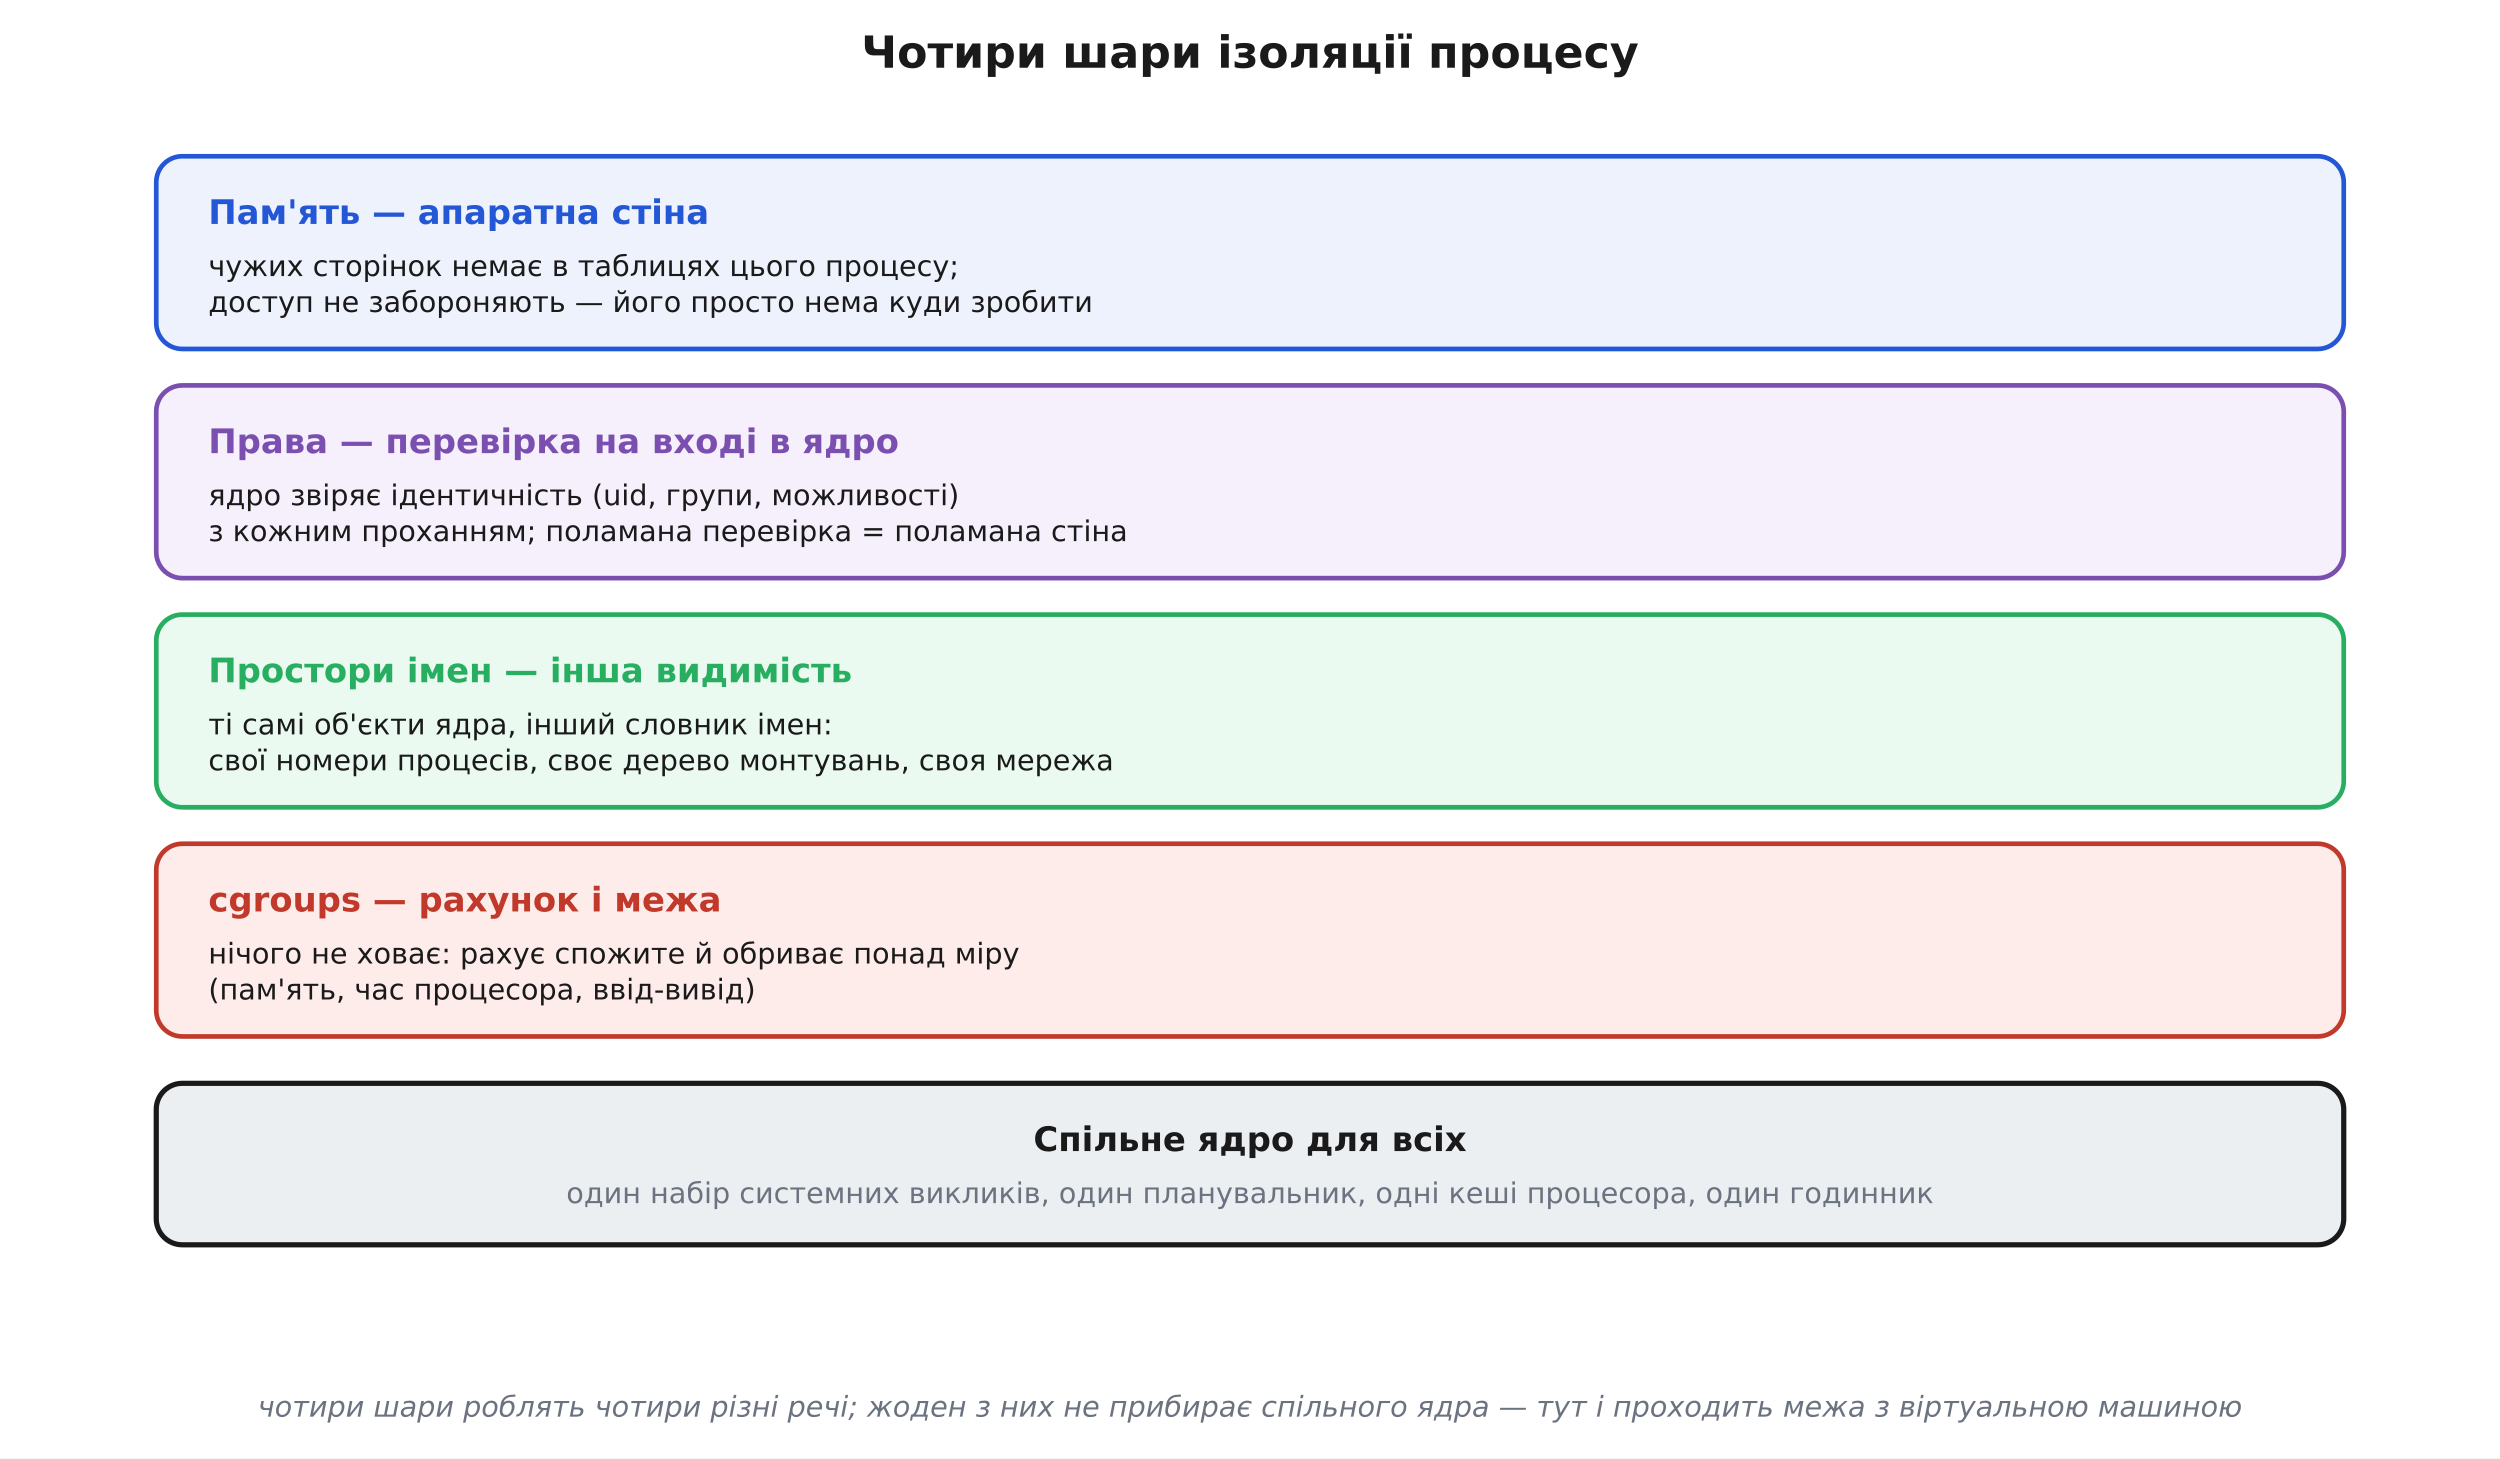
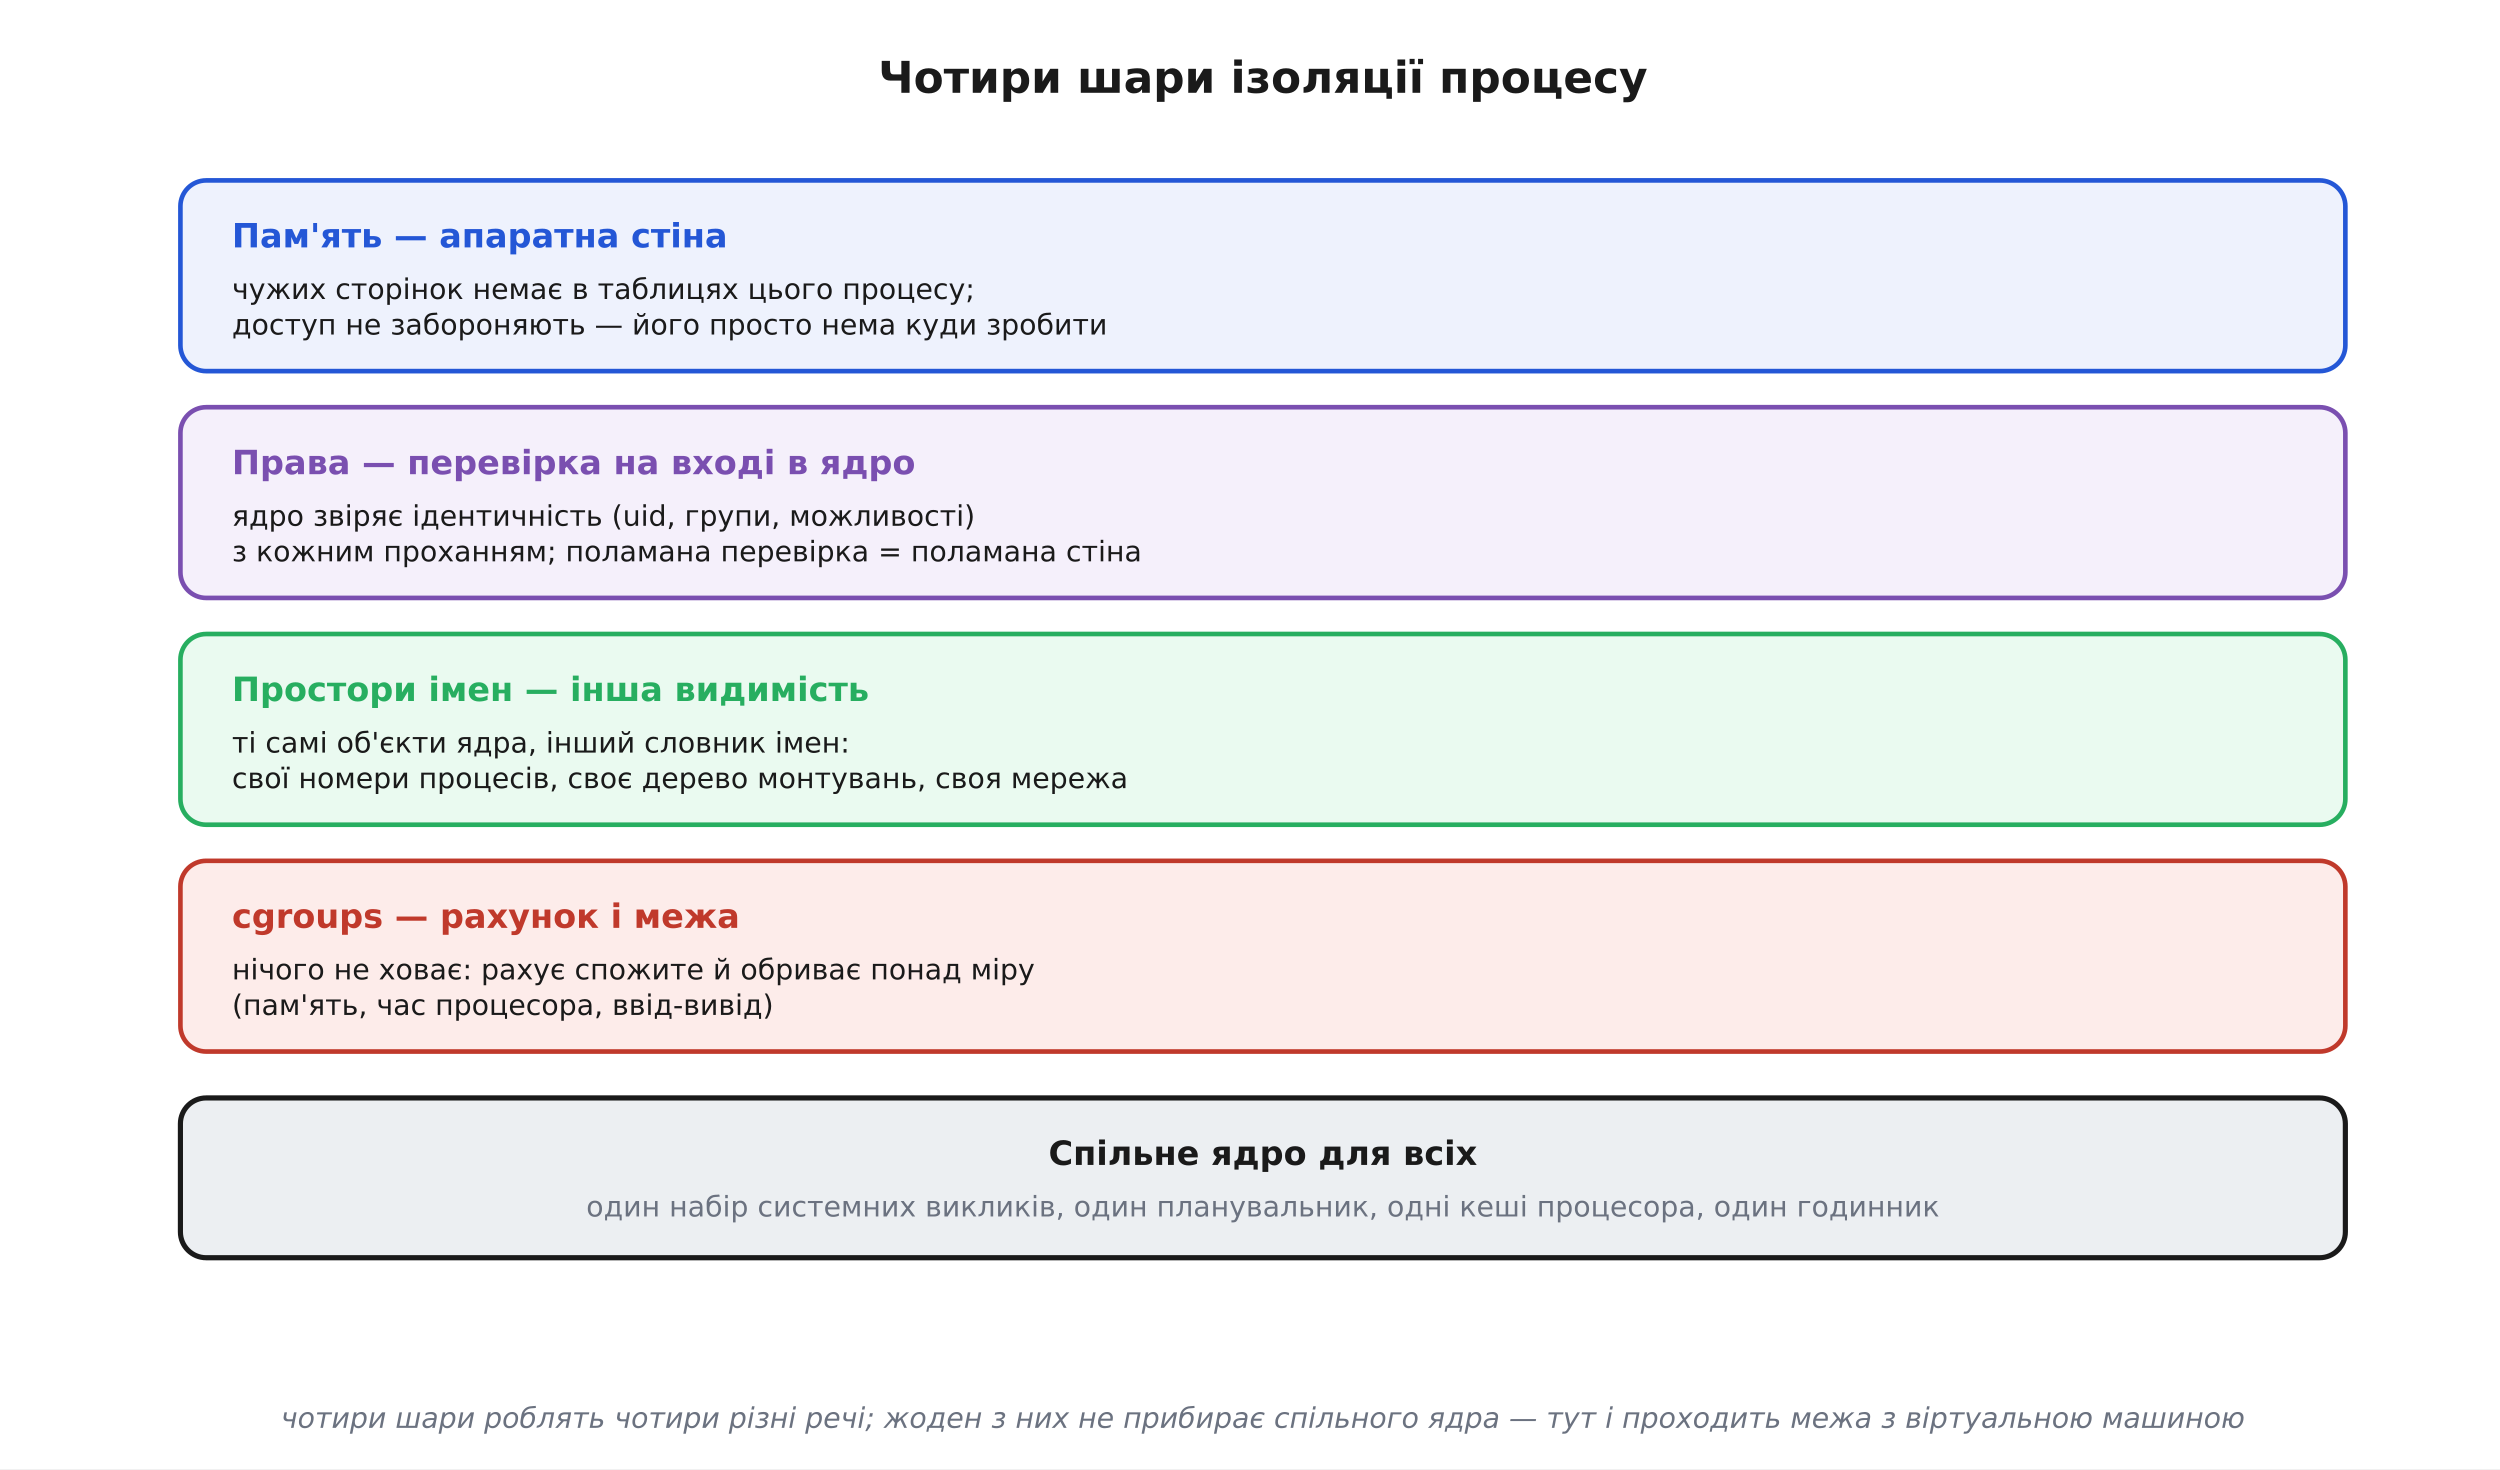
- <svg xmlns="http://www.w3.org/2000/svg" viewBox="0 0 960 560" font-family="'Segoe UI', 'DejaVu Sans', Arial, sans-serif">
-   <rect width="960" height="560" fill="#ffffff" />
+ <svg xmlns="http://www.w3.org/2000/svg" viewBox="-10 -10 970 570" font-family="'Segoe UI', 'DejaVu Sans', Arial, sans-serif">
+   <rect x="-10" y="-10" width="970" height="570" fill="#ffffff" />
  <defs>
    <marker id="arrow" viewBox="0 0 10 10" refX="9" refY="5" markerWidth="7" markerHeight="7" orient="auto-start-reverse">
      <path d="M0 0 L10 5 L0 10 z" fill="#333333" />
    </marker>
  </defs>
  <text x="480.0" y="26.0" font-family="'Segoe UI', 'DejaVu Sans', Arial, sans-serif" font-size="17" fill="#1a1a1a" text-anchor="middle" font-weight="700">Чотири шари ізоляції процесу</text>
  <rect x="60.0" y="60.0" width="840.0" height="74.0" rx="10" fill="#eef2fd" stroke="#2457d6" stroke-width="1.8" />
  <text x="80.0" y="86.0" font-family="'Segoe UI', 'DejaVu Sans', Arial, sans-serif" font-size="13" fill="#2457d6" text-anchor="start" font-weight="700">Пам'ять — апаратна стіна</text>
  <text x="80.0" y="106.0" font-family="'Segoe UI', 'DejaVu Sans', Arial, sans-serif" font-size="11" fill="#1a1a1a" text-anchor="start">
    <tspan x="80.0" dy="0.0">чужих сторінок немає в таблицях цього процесу;</tspan>
    <tspan x="80.0" dy="13.8">доступ не забороняють — його просто нема куди зробити</tspan>
  </text>
  <rect x="60.0" y="148.0" width="840.0" height="74.0" rx="10" fill="#f5f0fb" stroke="#7a4fb0" stroke-width="1.8" />
  <text x="80.0" y="174.0" font-family="'Segoe UI', 'DejaVu Sans', Arial, sans-serif" font-size="13" fill="#7a4fb0" text-anchor="start" font-weight="700">Права — перевірка на вході в ядро</text>
  <text x="80.0" y="194.0" font-family="'Segoe UI', 'DejaVu Sans', Arial, sans-serif" font-size="11" fill="#1a1a1a" text-anchor="start">
    <tspan x="80.0" dy="0.0">ядро звіряє ідентичність (uid, групи, можливості)</tspan>
    <tspan x="80.0" dy="13.8">з кожним проханням; поламана перевірка = поламана стіна</tspan>
  </text>
  <rect x="60.0" y="236.0" width="840.0" height="74.0" rx="10" fill="#eafaf0" stroke="#27ae60" stroke-width="1.8" />
  <text x="80.0" y="262.0" font-family="'Segoe UI', 'DejaVu Sans', Arial, sans-serif" font-size="13" fill="#27ae60" text-anchor="start" font-weight="700">Простори імен — інша видимість</text>
  <text x="80.0" y="282.0" font-family="'Segoe UI', 'DejaVu Sans', Arial, sans-serif" font-size="11" fill="#1a1a1a" text-anchor="start">
    <tspan x="80.0" dy="0.0">ті самі об'єкти ядра, інший словник імен:</tspan>
    <tspan x="80.0" dy="13.8">свої номери процесів, своє дерево монтувань, своя мережа</tspan>
  </text>
  <rect x="60.0" y="324.0" width="840.0" height="74.0" rx="10" fill="#fdecea" stroke="#c0392b" stroke-width="1.8" />
  <text x="80.0" y="350.0" font-family="'Segoe UI', 'DejaVu Sans', Arial, sans-serif" font-size="13" fill="#c0392b" text-anchor="start" font-weight="700">cgroups — рахунок і межа</text>
  <text x="80.0" y="370.0" font-family="'Segoe UI', 'DejaVu Sans', Arial, sans-serif" font-size="11" fill="#1a1a1a" text-anchor="start">
    <tspan x="80.0" dy="0.0">нічого не ховає: рахує спожите й обриває понад міру</tspan>
    <tspan x="80.0" dy="13.8">(пам'ять, час процесора, ввід-вивід)</tspan>
  </text>
  <rect x="60.0" y="416.0" width="840.0" height="62.0" rx="10" fill="#eceff2" stroke="#1a1a1a" stroke-width="2.0" />
  <text x="480.0" y="442.0" font-family="'Segoe UI', 'DejaVu Sans', Arial, sans-serif" font-size="13" fill="#1a1a1a" text-anchor="middle" font-weight="700">Спільне ядро для всіх</text>
  <text x="480.0" y="462.0" font-family="'Segoe UI', 'DejaVu Sans', Arial, sans-serif" font-size="11" fill="#6b7280" text-anchor="middle">один набір системних викликів, один планувальник, одні кеші процесора, один годинник</text>
  <text x="480.0" y="544.0" font-family="'Segoe UI', 'DejaVu Sans', Arial, sans-serif" font-size="11" fill="#6b7280" text-anchor="middle" font-style="italic">чотири шари роблять чотири різні речі; жоден з них не прибирає спільного ядра — тут і проходить межа з віртуальною машиною</text>
</svg>
